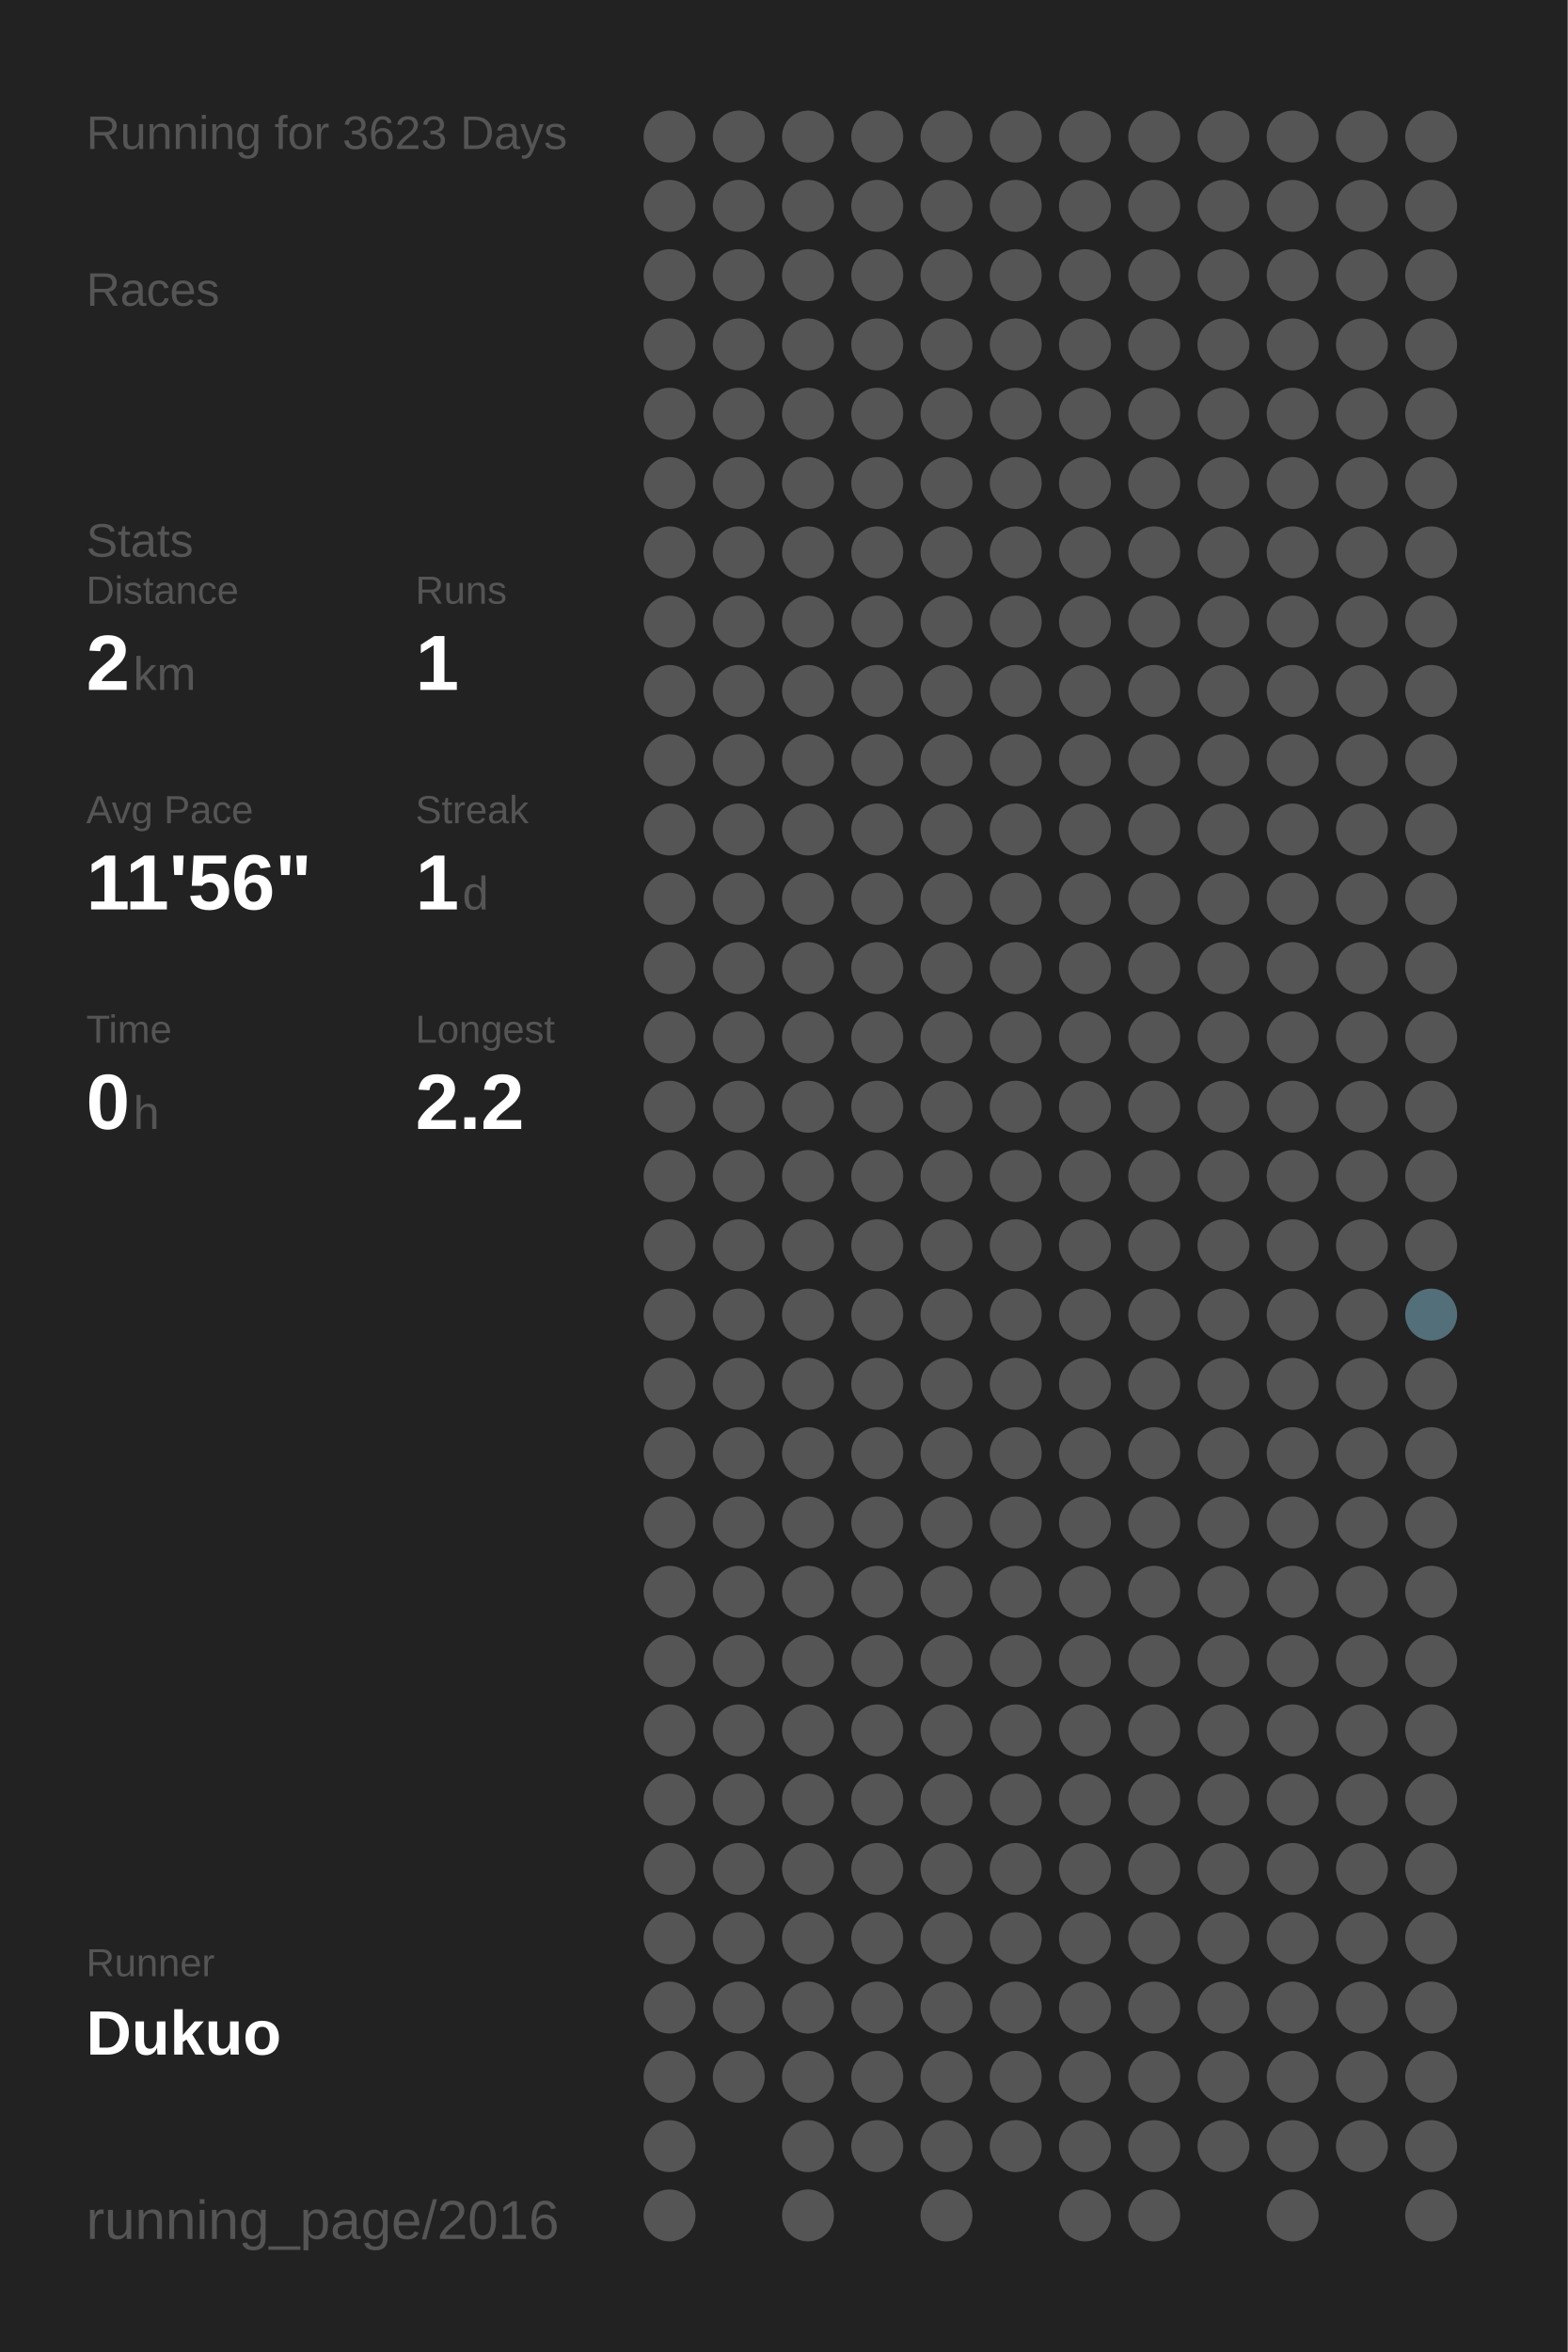
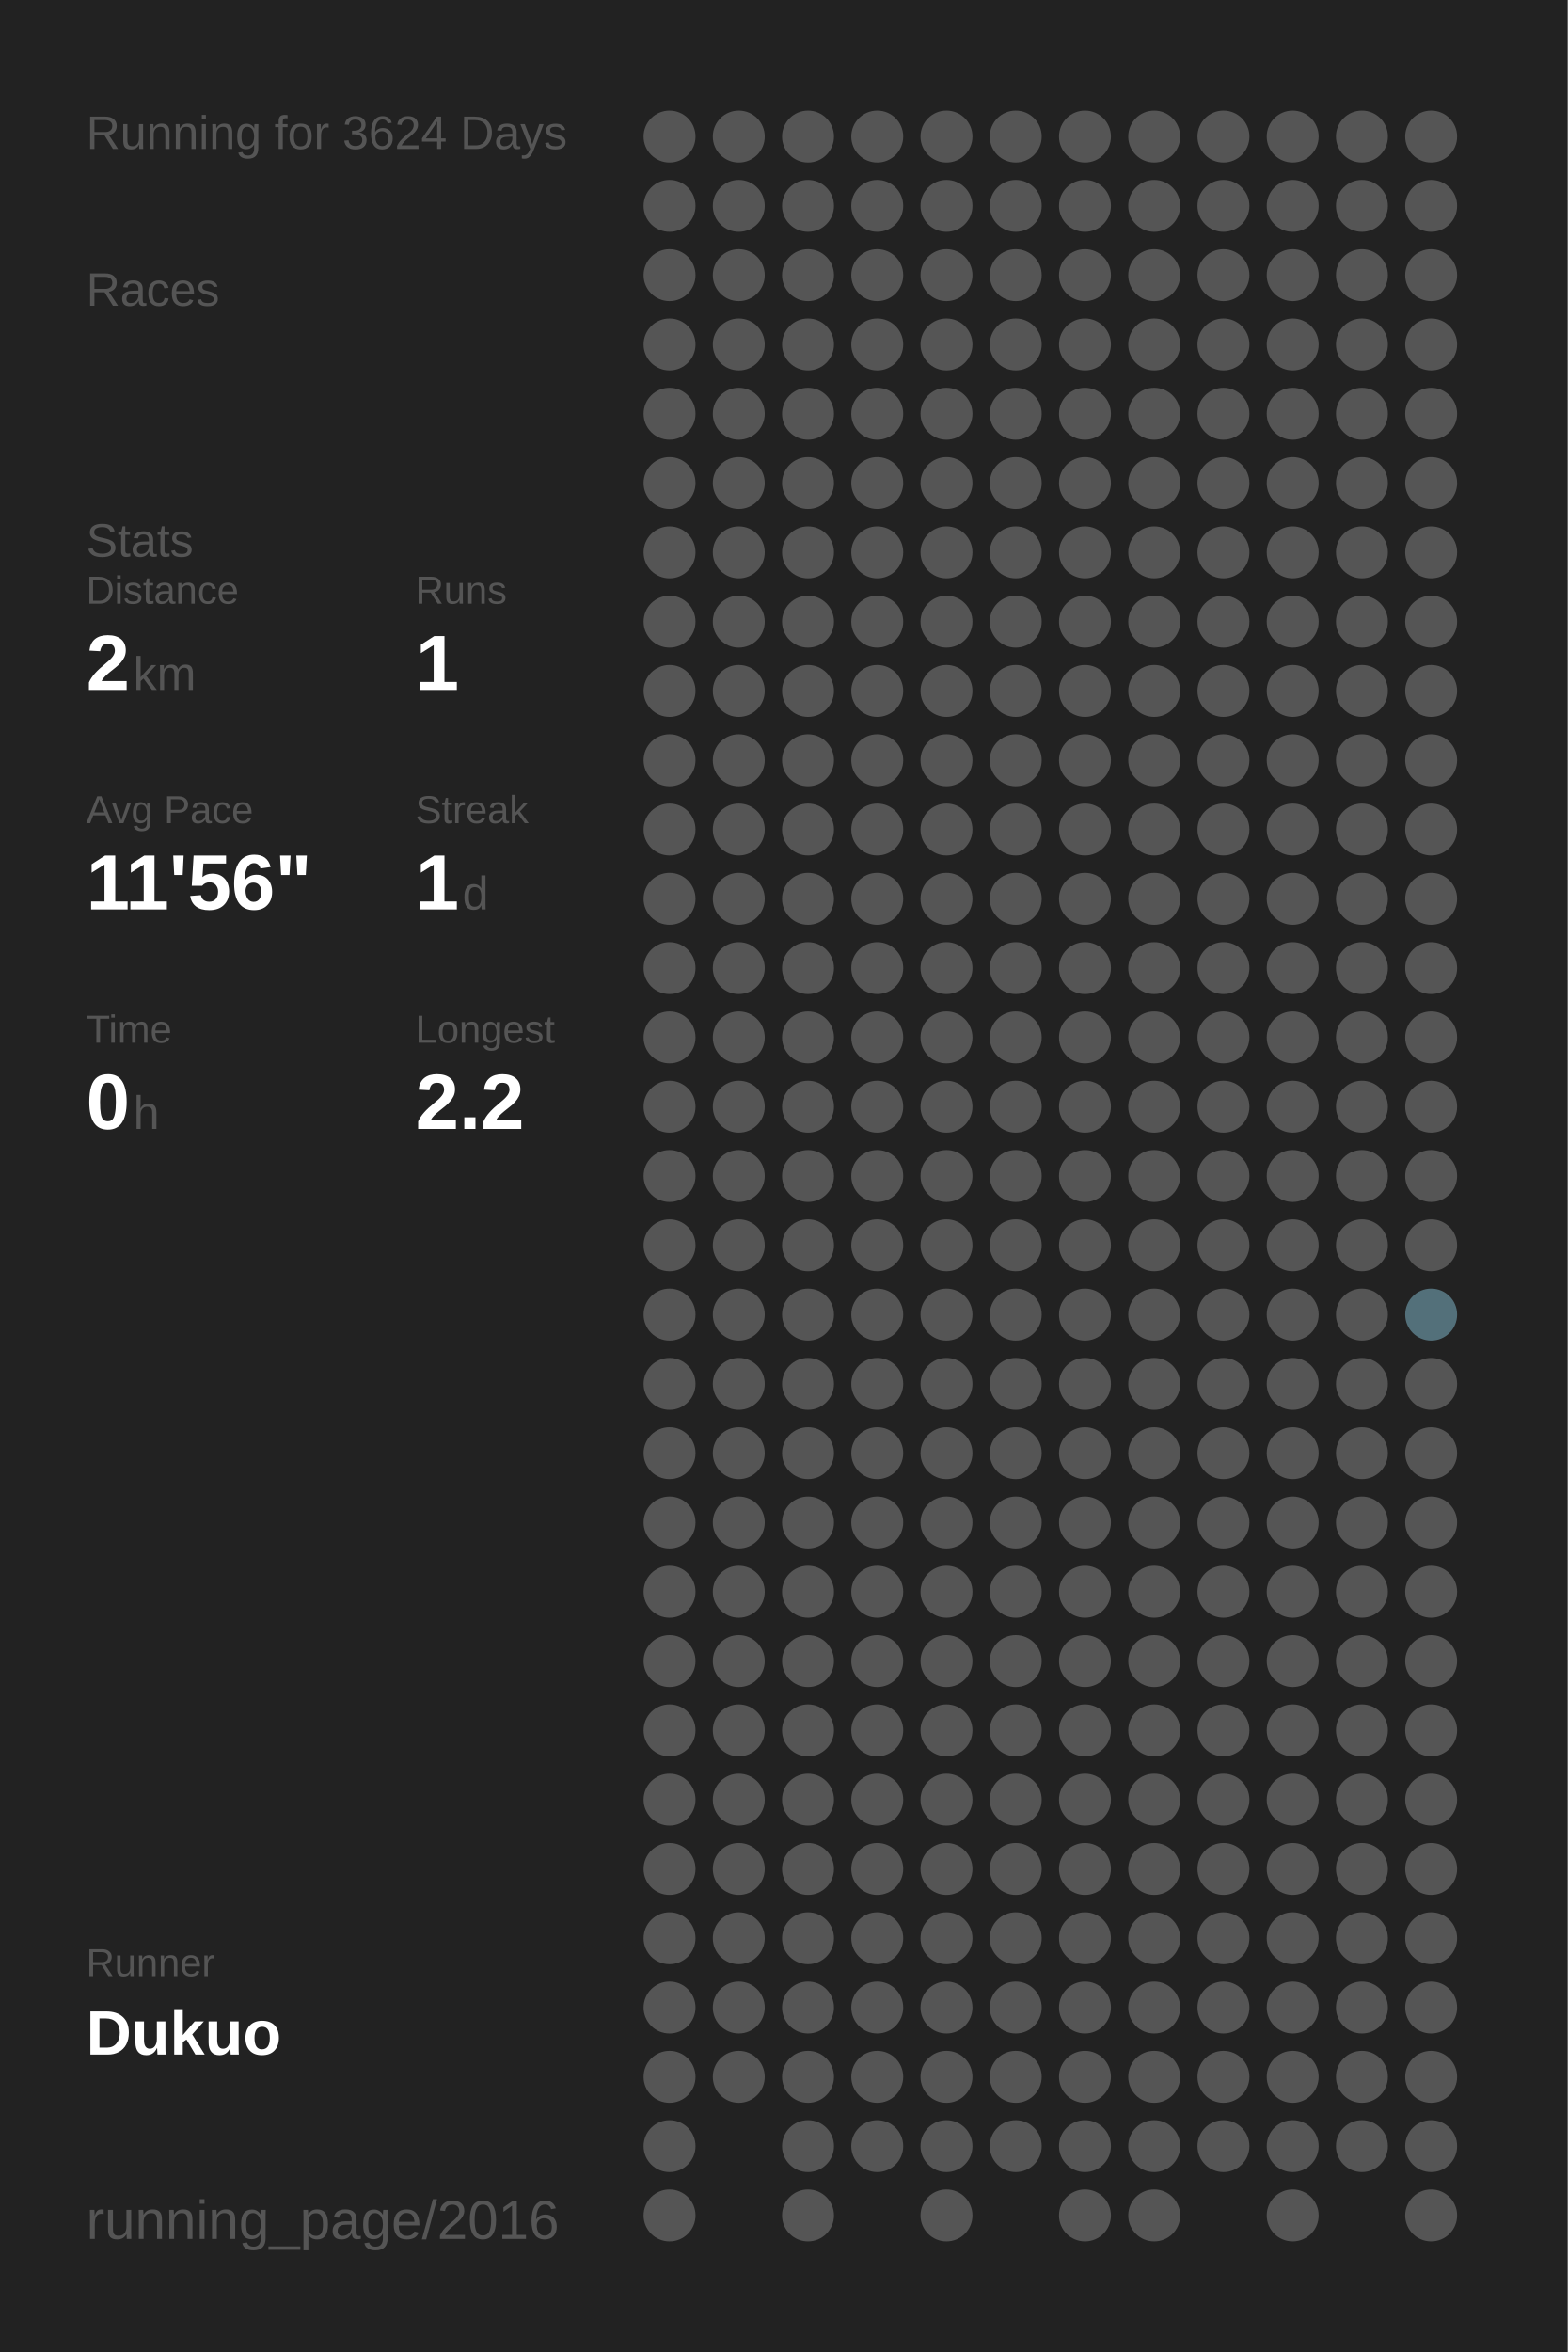
<svg xmlns="http://www.w3.org/2000/svg" baseProfile="full" height="300mm" version="1.1" viewBox="0,0,200,300" width="200mm">
  <defs />
  <rect fill="#222222" height="300" width="200" x="0" y="0" />
-   <text fill="#555555" style="font-size:6px; font-family:Arial;" x="11" y="19">Running for 3623 Days</text>
+   <text fill="#555555" style="font-size:6px; font-family:Arial;" x="11" y="19">Running for 3624 Days</text>
  <text fill="#555555" style="font-size:6px; font-family:Arial;" x="11" y="39">Races</text>
  <text fill="#555555" style="font-size:6px; font-family:Arial;" x="11" y="71">Stats</text>
  <text fill="#555555" style="font-size:5px; font-family:Arial;" x="11" y="77">Distance</text>
  <text fill="#FFFFFF" style="font-size:10px; font-family:Arial; font-weight:bold;" x="11" y="88">2</text>
  <text fill="#555555" style="font-size:6px; font-family:Arial;" x="17" y="88">km</text>
  <text fill="#555555" style="font-size:5px; font-family:Arial;" x="53" y="77">Runs</text>
  <text fill="#FFFFFF" style="font-size:10px; font-family:Arial; font-weight:bold;" x="53" y="88">1</text>
  <text fill="#555555" style="font-size:5px; font-family:Arial;" x="11" y="105">Avg Pace</text>
  <text fill="#FFFFFF" style="font-size:10px; font-family:Arial; font-weight:bold;" x="11" y="116">11'56"</text>
  <text fill="#555555" style="font-size:5px; font-family:Arial;" x="53" y="105">Streak</text>
  <text fill="#FFFFFF" style="font-size:10px; font-family:Arial; font-weight:bold;" x="53" y="116">1</text>
  <text fill="#555555" style="font-size:6px; font-family:Arial;" x="59" y="116">d</text>
  <text fill="#555555" style="font-size:5px; font-family:Arial;" x="11" y="133">Time</text>
  <text fill="#FFFFFF" style="font-size:10px; font-family:Arial; font-weight:bold;" x="11" y="144">0</text>
  <text fill="#555555" style="font-size:6px; font-family:Arial;" x="17" y="144">h</text>
  <text fill="#555555" style="font-size:5px; font-family:Arial;" x="53" y="133">Longest</text>
  <text fill="#FFFFFF" style="font-size:10px; font-family:Arial; font-weight:bold;" x="53" y="144">2.2</text>
  <text fill="#555555" style="font-size:5px; font-family:Arial;" x="11" y="252.065">Runner</text>
  <text fill="#FFFFFF" style="font-size:8px; font-family:Arial; font-weight:bold;" x="11" y="262.065">Dukuo</text>
  <text fill="#555555" style="font-size:7px; font-family:Arial;" x="11" y="285.581">running_page/2016</text>
  <circle cx="85.417" cy="17.419" fill="#555555" r="3.312" />
  <circle cx="85.417" cy="26.258" fill="#555555" r="3.312" />
  <circle cx="85.417" cy="35.097" fill="#555555" r="3.312" />
  <circle cx="85.417" cy="43.935" fill="#555555" r="3.312" />
  <circle cx="85.417" cy="52.774" fill="#555555" r="3.312" />
  <circle cx="85.417" cy="61.613" fill="#555555" r="3.312" />
  <circle cx="85.417" cy="70.452" fill="#555555" r="3.312" />
  <circle cx="85.417" cy="79.29" fill="#555555" r="3.312" />
  <circle cx="85.417" cy="88.129" fill="#555555" r="3.312" />
  <circle cx="85.417" cy="96.968" fill="#555555" r="3.312" />
  <circle cx="85.417" cy="105.806" fill="#555555" r="3.312" />
  <circle cx="85.417" cy="114.645" fill="#555555" r="3.312" />
  <circle cx="85.417" cy="123.484" fill="#555555" r="3.312" />
  <circle cx="85.417" cy="132.323" fill="#555555" r="3.312" />
  <circle cx="85.417" cy="141.161" fill="#555555" r="3.312" />
  <circle cx="85.417" cy="150" fill="#555555" r="3.312" />
  <circle cx="85.417" cy="158.839" fill="#555555" r="3.312" />
  <circle cx="85.417" cy="167.677" fill="#555555" r="3.312" />
  <circle cx="85.417" cy="176.516" fill="#555555" r="3.312" />
  <circle cx="85.417" cy="185.355" fill="#555555" r="3.312" />
  <circle cx="85.417" cy="194.194" fill="#555555" r="3.312" />
  <circle cx="85.417" cy="203.032" fill="#555555" r="3.312" />
  <circle cx="85.417" cy="211.871" fill="#555555" r="3.312" />
  <circle cx="85.417" cy="220.71" fill="#555555" r="3.312" />
  <circle cx="85.417" cy="229.548" fill="#555555" r="3.312" />
  <circle cx="85.417" cy="238.387" fill="#555555" r="3.312" />
  <circle cx="85.417" cy="247.226" fill="#555555" r="3.312" />
  <circle cx="85.417" cy="256.065" fill="#555555" r="3.312" />
  <circle cx="85.417" cy="264.903" fill="#555555" r="3.312" />
  <circle cx="85.417" cy="273.742" fill="#555555" r="3.312" />
  <circle cx="85.417" cy="282.581" fill="#555555" r="3.312" />
  <circle cx="94.25" cy="17.419" fill="#555555" r="3.312" />
  <circle cx="94.25" cy="26.258" fill="#555555" r="3.312" />
  <circle cx="94.25" cy="35.097" fill="#555555" r="3.312" />
  <circle cx="94.25" cy="43.935" fill="#555555" r="3.312" />
  <circle cx="94.25" cy="52.774" fill="#555555" r="3.312" />
  <circle cx="94.25" cy="61.613" fill="#555555" r="3.312" />
  <circle cx="94.25" cy="70.452" fill="#555555" r="3.312" />
  <circle cx="94.25" cy="79.29" fill="#555555" r="3.312" />
  <circle cx="94.25" cy="88.129" fill="#555555" r="3.312" />
  <circle cx="94.25" cy="96.968" fill="#555555" r="3.312" />
  <circle cx="94.25" cy="105.806" fill="#555555" r="3.312" />
  <circle cx="94.25" cy="114.645" fill="#555555" r="3.312" />
  <circle cx="94.25" cy="123.484" fill="#555555" r="3.312" />
  <circle cx="94.25" cy="132.323" fill="#555555" r="3.312" />
  <circle cx="94.25" cy="141.161" fill="#555555" r="3.312" />
  <circle cx="94.25" cy="150" fill="#555555" r="3.312" />
  <circle cx="94.25" cy="158.839" fill="#555555" r="3.312" />
  <circle cx="94.25" cy="167.677" fill="#555555" r="3.312" />
  <circle cx="94.25" cy="176.516" fill="#555555" r="3.312" />
  <circle cx="94.25" cy="185.355" fill="#555555" r="3.312" />
  <circle cx="94.25" cy="194.194" fill="#555555" r="3.312" />
  <circle cx="94.25" cy="203.032" fill="#555555" r="3.312" />
  <circle cx="94.25" cy="211.871" fill="#555555" r="3.312" />
  <circle cx="94.25" cy="220.71" fill="#555555" r="3.312" />
  <circle cx="94.25" cy="229.548" fill="#555555" r="3.312" />
  <circle cx="94.25" cy="238.387" fill="#555555" r="3.312" />
  <circle cx="94.25" cy="247.226" fill="#555555" r="3.312" />
  <circle cx="94.25" cy="256.065" fill="#555555" r="3.312" />
  <circle cx="94.25" cy="264.903" fill="#555555" r="3.312" />
  <circle cx="103.083" cy="17.419" fill="#555555" r="3.312" />
  <circle cx="103.083" cy="26.258" fill="#555555" r="3.312" />
  <circle cx="103.083" cy="35.097" fill="#555555" r="3.312" />
  <circle cx="103.083" cy="43.935" fill="#555555" r="3.312" />
  <circle cx="103.083" cy="52.774" fill="#555555" r="3.312" />
  <circle cx="103.083" cy="61.613" fill="#555555" r="3.312" />
  <circle cx="103.083" cy="70.452" fill="#555555" r="3.312" />
  <circle cx="103.083" cy="79.29" fill="#555555" r="3.312" />
  <circle cx="103.083" cy="88.129" fill="#555555" r="3.312" />
  <circle cx="103.083" cy="96.968" fill="#555555" r="3.312" />
  <circle cx="103.083" cy="105.806" fill="#555555" r="3.312" />
  <circle cx="103.083" cy="114.645" fill="#555555" r="3.312" />
  <circle cx="103.083" cy="123.484" fill="#555555" r="3.312" />
  <circle cx="103.083" cy="132.323" fill="#555555" r="3.312" />
  <circle cx="103.083" cy="141.161" fill="#555555" r="3.312" />
  <circle cx="103.083" cy="150" fill="#555555" r="3.312" />
  <circle cx="103.083" cy="158.839" fill="#555555" r="3.312" />
  <circle cx="103.083" cy="167.677" fill="#555555" r="3.312" />
  <circle cx="103.083" cy="176.516" fill="#555555" r="3.312" />
  <circle cx="103.083" cy="185.355" fill="#555555" r="3.312" />
  <circle cx="103.083" cy="194.194" fill="#555555" r="3.312" />
  <circle cx="103.083" cy="203.032" fill="#555555" r="3.312" />
  <circle cx="103.083" cy="211.871" fill="#555555" r="3.312" />
  <circle cx="103.083" cy="220.71" fill="#555555" r="3.312" />
  <circle cx="103.083" cy="229.548" fill="#555555" r="3.312" />
  <circle cx="103.083" cy="238.387" fill="#555555" r="3.312" />
  <circle cx="103.083" cy="247.226" fill="#555555" r="3.312" />
  <circle cx="103.083" cy="256.065" fill="#555555" r="3.312" />
  <circle cx="103.083" cy="264.903" fill="#555555" r="3.312" />
  <circle cx="103.083" cy="273.742" fill="#555555" r="3.312" />
  <circle cx="103.083" cy="282.581" fill="#555555" r="3.312" />
  <circle cx="111.917" cy="17.419" fill="#555555" r="3.312" />
  <circle cx="111.917" cy="26.258" fill="#555555" r="3.312" />
  <circle cx="111.917" cy="35.097" fill="#555555" r="3.312" />
  <circle cx="111.917" cy="43.935" fill="#555555" r="3.312" />
  <circle cx="111.917" cy="52.774" fill="#555555" r="3.312" />
  <circle cx="111.917" cy="61.613" fill="#555555" r="3.312" />
  <circle cx="111.917" cy="70.452" fill="#555555" r="3.312" />
  <circle cx="111.917" cy="79.29" fill="#555555" r="3.312" />
  <circle cx="111.917" cy="88.129" fill="#555555" r="3.312" />
  <circle cx="111.917" cy="96.968" fill="#555555" r="3.312" />
  <circle cx="111.917" cy="105.806" fill="#555555" r="3.312" />
  <circle cx="111.917" cy="114.645" fill="#555555" r="3.312" />
  <circle cx="111.917" cy="123.484" fill="#555555" r="3.312" />
  <circle cx="111.917" cy="132.323" fill="#555555" r="3.312" />
  <circle cx="111.917" cy="141.161" fill="#555555" r="3.312" />
  <circle cx="111.917" cy="150" fill="#555555" r="3.312" />
  <circle cx="111.917" cy="158.839" fill="#555555" r="3.312" />
  <circle cx="111.917" cy="167.677" fill="#555555" r="3.312" />
  <circle cx="111.917" cy="176.516" fill="#555555" r="3.312" />
  <circle cx="111.917" cy="185.355" fill="#555555" r="3.312" />
  <circle cx="111.917" cy="194.194" fill="#555555" r="3.312" />
  <circle cx="111.917" cy="203.032" fill="#555555" r="3.312" />
  <circle cx="111.917" cy="211.871" fill="#555555" r="3.312" />
  <circle cx="111.917" cy="220.71" fill="#555555" r="3.312" />
  <circle cx="111.917" cy="229.548" fill="#555555" r="3.312" />
  <circle cx="111.917" cy="238.387" fill="#555555" r="3.312" />
  <circle cx="111.917" cy="247.226" fill="#555555" r="3.312" />
  <circle cx="111.917" cy="256.065" fill="#555555" r="3.312" />
  <circle cx="111.917" cy="264.903" fill="#555555" r="3.312" />
  <circle cx="111.917" cy="273.742" fill="#555555" r="3.312" />
  <circle cx="120.75" cy="17.419" fill="#555555" r="3.312" />
  <circle cx="120.75" cy="26.258" fill="#555555" r="3.312" />
  <circle cx="120.75" cy="35.097" fill="#555555" r="3.312" />
  <circle cx="120.75" cy="43.935" fill="#555555" r="3.312" />
  <circle cx="120.75" cy="52.774" fill="#555555" r="3.312" />
  <circle cx="120.75" cy="61.613" fill="#555555" r="3.312" />
  <circle cx="120.75" cy="70.452" fill="#555555" r="3.312" />
  <circle cx="120.75" cy="79.29" fill="#555555" r="3.312" />
  <circle cx="120.75" cy="88.129" fill="#555555" r="3.312" />
  <circle cx="120.75" cy="96.968" fill="#555555" r="3.312" />
  <circle cx="120.75" cy="105.806" fill="#555555" r="3.312" />
  <circle cx="120.75" cy="114.645" fill="#555555" r="3.312" />
  <circle cx="120.75" cy="123.484" fill="#555555" r="3.312" />
  <circle cx="120.75" cy="132.323" fill="#555555" r="3.312" />
  <circle cx="120.75" cy="141.161" fill="#555555" r="3.312" />
  <circle cx="120.75" cy="150" fill="#555555" r="3.312" />
  <circle cx="120.75" cy="158.839" fill="#555555" r="3.312" />
  <circle cx="120.75" cy="167.677" fill="#555555" r="3.312" />
  <circle cx="120.75" cy="176.516" fill="#555555" r="3.312" />
  <circle cx="120.75" cy="185.355" fill="#555555" r="3.312" />
  <circle cx="120.75" cy="194.194" fill="#555555" r="3.312" />
  <circle cx="120.75" cy="203.032" fill="#555555" r="3.312" />
  <circle cx="120.75" cy="211.871" fill="#555555" r="3.312" />
  <circle cx="120.75" cy="220.71" fill="#555555" r="3.312" />
  <circle cx="120.75" cy="229.548" fill="#555555" r="3.312" />
  <circle cx="120.75" cy="238.387" fill="#555555" r="3.312" />
  <circle cx="120.75" cy="247.226" fill="#555555" r="3.312" />
  <circle cx="120.75" cy="256.065" fill="#555555" r="3.312" />
  <circle cx="120.75" cy="264.903" fill="#555555" r="3.312" />
  <circle cx="120.75" cy="273.742" fill="#555555" r="3.312" />
  <circle cx="120.75" cy="282.581" fill="#555555" r="3.312" />
  <circle cx="129.583" cy="17.419" fill="#555555" r="3.312" />
  <circle cx="129.583" cy="26.258" fill="#555555" r="3.312" />
  <circle cx="129.583" cy="35.097" fill="#555555" r="3.312" />
  <circle cx="129.583" cy="43.935" fill="#555555" r="3.312" />
  <circle cx="129.583" cy="52.774" fill="#555555" r="3.312" />
  <circle cx="129.583" cy="61.613" fill="#555555" r="3.312" />
  <circle cx="129.583" cy="70.452" fill="#555555" r="3.312" />
  <circle cx="129.583" cy="79.29" fill="#555555" r="3.312" />
  <circle cx="129.583" cy="88.129" fill="#555555" r="3.312" />
  <circle cx="129.583" cy="96.968" fill="#555555" r="3.312" />
  <circle cx="129.583" cy="105.806" fill="#555555" r="3.312" />
  <circle cx="129.583" cy="114.645" fill="#555555" r="3.312" />
  <circle cx="129.583" cy="123.484" fill="#555555" r="3.312" />
  <circle cx="129.583" cy="132.323" fill="#555555" r="3.312" />
  <circle cx="129.583" cy="141.161" fill="#555555" r="3.312" />
  <circle cx="129.583" cy="150" fill="#555555" r="3.312" />
  <circle cx="129.583" cy="158.839" fill="#555555" r="3.312" />
  <circle cx="129.583" cy="167.677" fill="#555555" r="3.312" />
  <circle cx="129.583" cy="176.516" fill="#555555" r="3.312" />
  <circle cx="129.583" cy="185.355" fill="#555555" r="3.312" />
  <circle cx="129.583" cy="194.194" fill="#555555" r="3.312" />
  <circle cx="129.583" cy="203.032" fill="#555555" r="3.312" />
  <circle cx="129.583" cy="211.871" fill="#555555" r="3.312" />
  <circle cx="129.583" cy="220.71" fill="#555555" r="3.312" />
  <circle cx="129.583" cy="229.548" fill="#555555" r="3.312" />
  <circle cx="129.583" cy="238.387" fill="#555555" r="3.312" />
  <circle cx="129.583" cy="247.226" fill="#555555" r="3.312" />
  <circle cx="129.583" cy="256.065" fill="#555555" r="3.312" />
  <circle cx="129.583" cy="264.903" fill="#555555" r="3.312" />
  <circle cx="129.583" cy="273.742" fill="#555555" r="3.312" />
  <circle cx="138.417" cy="17.419" fill="#555555" r="3.312" />
  <circle cx="138.417" cy="26.258" fill="#555555" r="3.312" />
  <circle cx="138.417" cy="35.097" fill="#555555" r="3.312" />
  <circle cx="138.417" cy="43.935" fill="#555555" r="3.312" />
  <circle cx="138.417" cy="52.774" fill="#555555" r="3.312" />
  <circle cx="138.417" cy="61.613" fill="#555555" r="3.312" />
  <circle cx="138.417" cy="70.452" fill="#555555" r="3.312" />
  <circle cx="138.417" cy="79.29" fill="#555555" r="3.312" />
  <circle cx="138.417" cy="88.129" fill="#555555" r="3.312" />
  <circle cx="138.417" cy="96.968" fill="#555555" r="3.312" />
  <circle cx="138.417" cy="105.806" fill="#555555" r="3.312" />
  <circle cx="138.417" cy="114.645" fill="#555555" r="3.312" />
  <circle cx="138.417" cy="123.484" fill="#555555" r="3.312" />
  <circle cx="138.417" cy="132.323" fill="#555555" r="3.312" />
  <circle cx="138.417" cy="141.161" fill="#555555" r="3.312" />
  <circle cx="138.417" cy="150" fill="#555555" r="3.312" />
  <circle cx="138.417" cy="158.839" fill="#555555" r="3.312" />
  <circle cx="138.417" cy="167.677" fill="#555555" r="3.312" />
  <circle cx="138.417" cy="176.516" fill="#555555" r="3.312" />
  <circle cx="138.417" cy="185.355" fill="#555555" r="3.312" />
  <circle cx="138.417" cy="194.194" fill="#555555" r="3.312" />
  <circle cx="138.417" cy="203.032" fill="#555555" r="3.312" />
  <circle cx="138.417" cy="211.871" fill="#555555" r="3.312" />
  <circle cx="138.417" cy="220.71" fill="#555555" r="3.312" />
  <circle cx="138.417" cy="229.548" fill="#555555" r="3.312" />
  <circle cx="138.417" cy="238.387" fill="#555555" r="3.312" />
  <circle cx="138.417" cy="247.226" fill="#555555" r="3.312" />
  <circle cx="138.417" cy="256.065" fill="#555555" r="3.312" />
  <circle cx="138.417" cy="264.903" fill="#555555" r="3.312" />
  <circle cx="138.417" cy="273.742" fill="#555555" r="3.312" />
  <circle cx="138.417" cy="282.581" fill="#555555" r="3.312" />
  <circle cx="147.25" cy="17.419" fill="#555555" r="3.312" />
  <circle cx="147.25" cy="26.258" fill="#555555" r="3.312" />
  <circle cx="147.25" cy="35.097" fill="#555555" r="3.312" />
  <circle cx="147.25" cy="43.935" fill="#555555" r="3.312" />
  <circle cx="147.25" cy="52.774" fill="#555555" r="3.312" />
  <circle cx="147.25" cy="61.613" fill="#555555" r="3.312" />
  <circle cx="147.25" cy="70.452" fill="#555555" r="3.312" />
  <circle cx="147.25" cy="79.29" fill="#555555" r="3.312" />
  <circle cx="147.25" cy="88.129" fill="#555555" r="3.312" />
  <circle cx="147.25" cy="96.968" fill="#555555" r="3.312" />
  <circle cx="147.25" cy="105.806" fill="#555555" r="3.312" />
  <circle cx="147.25" cy="114.645" fill="#555555" r="3.312" />
  <circle cx="147.25" cy="123.484" fill="#555555" r="3.312" />
  <circle cx="147.25" cy="132.323" fill="#555555" r="3.312" />
  <circle cx="147.25" cy="141.161" fill="#555555" r="3.312" />
  <circle cx="147.25" cy="150" fill="#555555" r="3.312" />
  <circle cx="147.25" cy="158.839" fill="#555555" r="3.312" />
  <circle cx="147.25" cy="167.677" fill="#555555" r="3.312" />
  <circle cx="147.25" cy="176.516" fill="#555555" r="3.312" />
  <circle cx="147.25" cy="185.355" fill="#555555" r="3.312" />
  <circle cx="147.25" cy="194.194" fill="#555555" r="3.312" />
  <circle cx="147.25" cy="203.032" fill="#555555" r="3.312" />
  <circle cx="147.25" cy="211.871" fill="#555555" r="3.312" />
  <circle cx="147.25" cy="220.71" fill="#555555" r="3.312" />
  <circle cx="147.25" cy="229.548" fill="#555555" r="3.312" />
  <circle cx="147.25" cy="238.387" fill="#555555" r="3.312" />
  <circle cx="147.25" cy="247.226" fill="#555555" r="3.312" />
  <circle cx="147.25" cy="256.065" fill="#555555" r="3.312" />
  <circle cx="147.25" cy="264.903" fill="#555555" r="3.312" />
  <circle cx="147.25" cy="273.742" fill="#555555" r="3.312" />
  <circle cx="147.25" cy="282.581" fill="#555555" r="3.312" />
  <circle cx="156.083" cy="17.419" fill="#555555" r="3.312" />
  <circle cx="156.083" cy="26.258" fill="#555555" r="3.312" />
  <circle cx="156.083" cy="35.097" fill="#555555" r="3.312" />
  <circle cx="156.083" cy="43.935" fill="#555555" r="3.312" />
  <circle cx="156.083" cy="52.774" fill="#555555" r="3.312" />
  <circle cx="156.083" cy="61.613" fill="#555555" r="3.312" />
  <circle cx="156.083" cy="70.452" fill="#555555" r="3.312" />
  <circle cx="156.083" cy="79.29" fill="#555555" r="3.312" />
  <circle cx="156.083" cy="88.129" fill="#555555" r="3.312" />
  <circle cx="156.083" cy="96.968" fill="#555555" r="3.312" />
  <circle cx="156.083" cy="105.806" fill="#555555" r="3.312" />
  <circle cx="156.083" cy="114.645" fill="#555555" r="3.312" />
  <circle cx="156.083" cy="123.484" fill="#555555" r="3.312" />
  <circle cx="156.083" cy="132.323" fill="#555555" r="3.312" />
  <circle cx="156.083" cy="141.161" fill="#555555" r="3.312" />
  <circle cx="156.083" cy="150" fill="#555555" r="3.312" />
  <circle cx="156.083" cy="158.839" fill="#555555" r="3.312" />
  <circle cx="156.083" cy="167.677" fill="#555555" r="3.312" />
  <circle cx="156.083" cy="176.516" fill="#555555" r="3.312" />
  <circle cx="156.083" cy="185.355" fill="#555555" r="3.312" />
  <circle cx="156.083" cy="194.194" fill="#555555" r="3.312" />
  <circle cx="156.083" cy="203.032" fill="#555555" r="3.312" />
  <circle cx="156.083" cy="211.871" fill="#555555" r="3.312" />
  <circle cx="156.083" cy="220.71" fill="#555555" r="3.312" />
  <circle cx="156.083" cy="229.548" fill="#555555" r="3.312" />
  <circle cx="156.083" cy="238.387" fill="#555555" r="3.312" />
  <circle cx="156.083" cy="247.226" fill="#555555" r="3.312" />
  <circle cx="156.083" cy="256.065" fill="#555555" r="3.312" />
  <circle cx="156.083" cy="264.903" fill="#555555" r="3.312" />
  <circle cx="156.083" cy="273.742" fill="#555555" r="3.312" />
  <circle cx="164.917" cy="17.419" fill="#555555" r="3.312" />
  <circle cx="164.917" cy="26.258" fill="#555555" r="3.312" />
  <circle cx="164.917" cy="35.097" fill="#555555" r="3.312" />
  <circle cx="164.917" cy="43.935" fill="#555555" r="3.312" />
  <circle cx="164.917" cy="52.774" fill="#555555" r="3.312" />
  <circle cx="164.917" cy="61.613" fill="#555555" r="3.312" />
  <circle cx="164.917" cy="70.452" fill="#555555" r="3.312" />
  <circle cx="164.917" cy="79.29" fill="#555555" r="3.312" />
  <circle cx="164.917" cy="88.129" fill="#555555" r="3.312" />
  <circle cx="164.917" cy="96.968" fill="#555555" r="3.312" />
  <circle cx="164.917" cy="105.806" fill="#555555" r="3.312" />
  <circle cx="164.917" cy="114.645" fill="#555555" r="3.312" />
  <circle cx="164.917" cy="123.484" fill="#555555" r="3.312" />
  <circle cx="164.917" cy="132.323" fill="#555555" r="3.312" />
  <circle cx="164.917" cy="141.161" fill="#555555" r="3.312" />
  <circle cx="164.917" cy="150" fill="#555555" r="3.312" />
  <circle cx="164.917" cy="158.839" fill="#555555" r="3.312" />
  <circle cx="164.917" cy="167.677" fill="#555555" r="3.312" />
  <circle cx="164.917" cy="176.516" fill="#555555" r="3.312" />
  <circle cx="164.917" cy="185.355" fill="#555555" r="3.312" />
  <circle cx="164.917" cy="194.194" fill="#555555" r="3.312" />
  <circle cx="164.917" cy="203.032" fill="#555555" r="3.312" />
  <circle cx="164.917" cy="211.871" fill="#555555" r="3.312" />
  <circle cx="164.917" cy="220.71" fill="#555555" r="3.312" />
  <circle cx="164.917" cy="229.548" fill="#555555" r="3.312" />
  <circle cx="164.917" cy="238.387" fill="#555555" r="3.312" />
  <circle cx="164.917" cy="247.226" fill="#555555" r="3.312" />
  <circle cx="164.917" cy="256.065" fill="#555555" r="3.312" />
  <circle cx="164.917" cy="264.903" fill="#555555" r="3.312" />
  <circle cx="164.917" cy="273.742" fill="#555555" r="3.312" />
  <circle cx="164.917" cy="282.581" fill="#555555" r="3.312" />
  <circle cx="173.75" cy="17.419" fill="#555555" r="3.312" />
  <circle cx="173.75" cy="26.258" fill="#555555" r="3.312" />
  <circle cx="173.75" cy="35.097" fill="#555555" r="3.312" />
  <circle cx="173.75" cy="43.935" fill="#555555" r="3.312" />
  <circle cx="173.75" cy="52.774" fill="#555555" r="3.312" />
  <circle cx="173.75" cy="61.613" fill="#555555" r="3.312" />
  <circle cx="173.75" cy="70.452" fill="#555555" r="3.312" />
  <circle cx="173.75" cy="79.29" fill="#555555" r="3.312" />
  <circle cx="173.75" cy="88.129" fill="#555555" r="3.312" />
  <circle cx="173.75" cy="96.968" fill="#555555" r="3.312" />
  <circle cx="173.75" cy="105.806" fill="#555555" r="3.312" />
  <circle cx="173.75" cy="114.645" fill="#555555" r="3.312" />
  <circle cx="173.75" cy="123.484" fill="#555555" r="3.312" />
  <circle cx="173.75" cy="132.323" fill="#555555" r="3.312" />
  <circle cx="173.75" cy="141.161" fill="#555555" r="3.312" />
  <circle cx="173.75" cy="150" fill="#555555" r="3.312" />
  <circle cx="173.75" cy="158.839" fill="#555555" r="3.312" />
  <circle cx="173.75" cy="167.677" fill="#555555" r="3.312" />
  <circle cx="173.75" cy="176.516" fill="#555555" r="3.312" />
  <circle cx="173.75" cy="185.355" fill="#555555" r="3.312" />
  <circle cx="173.75" cy="194.194" fill="#555555" r="3.312" />
  <circle cx="173.75" cy="203.032" fill="#555555" r="3.312" />
  <circle cx="173.75" cy="211.871" fill="#555555" r="3.312" />
  <circle cx="173.75" cy="220.71" fill="#555555" r="3.312" />
  <circle cx="173.75" cy="229.548" fill="#555555" r="3.312" />
  <circle cx="173.75" cy="238.387" fill="#555555" r="3.312" />
  <circle cx="173.75" cy="247.226" fill="#555555" r="3.312" />
  <circle cx="173.75" cy="256.065" fill="#555555" r="3.312" />
  <circle cx="173.75" cy="264.903" fill="#555555" r="3.312" />
  <circle cx="173.75" cy="273.742" fill="#555555" r="3.312" />
  <circle cx="182.583" cy="17.419" fill="#555555" r="3.312" />
  <circle cx="182.583" cy="26.258" fill="#555555" r="3.312" />
  <circle cx="182.583" cy="35.097" fill="#555555" r="3.312" />
  <circle cx="182.583" cy="43.935" fill="#555555" r="3.312" />
  <circle cx="182.583" cy="52.774" fill="#555555" r="3.312" />
  <circle cx="182.583" cy="61.613" fill="#555555" r="3.312" />
  <circle cx="182.583" cy="70.452" fill="#555555" r="3.312" />
  <circle cx="182.583" cy="79.29" fill="#555555" r="3.312" />
  <circle cx="182.583" cy="88.129" fill="#555555" r="3.312" />
  <circle cx="182.583" cy="96.968" fill="#555555" r="3.312" />
  <circle cx="182.583" cy="105.806" fill="#555555" r="3.312" />
  <circle cx="182.583" cy="114.645" fill="#555555" r="3.312" />
  <circle cx="182.583" cy="123.484" fill="#555555" r="3.312" />
  <circle cx="182.583" cy="132.323" fill="#555555" r="3.312" />
  <circle cx="182.583" cy="141.161" fill="#555555" r="3.312" />
  <circle cx="182.583" cy="150" fill="#555555" r="3.312" />
  <circle cx="182.583" cy="158.839" fill="#555555" r="3.312" />
  <circle cx="182.583" cy="167.677" fill="#53707a" r="3.312" />
  <circle cx="182.583" cy="176.516" fill="#555555" r="3.312" />
  <circle cx="182.583" cy="185.355" fill="#555555" r="3.312" />
  <circle cx="182.583" cy="194.194" fill="#555555" r="3.312" />
  <circle cx="182.583" cy="203.032" fill="#555555" r="3.312" />
  <circle cx="182.583" cy="211.871" fill="#555555" r="3.312" />
  <circle cx="182.583" cy="220.71" fill="#555555" r="3.312" />
  <circle cx="182.583" cy="229.548" fill="#555555" r="3.312" />
  <circle cx="182.583" cy="238.387" fill="#555555" r="3.312" />
  <circle cx="182.583" cy="247.226" fill="#555555" r="3.312" />
  <circle cx="182.583" cy="256.065" fill="#555555" r="3.312" />
  <circle cx="182.583" cy="264.903" fill="#555555" r="3.312" />
  <circle cx="182.583" cy="273.742" fill="#555555" r="3.312" />
  <circle cx="182.583" cy="282.581" fill="#555555" r="3.312" />
</svg>
